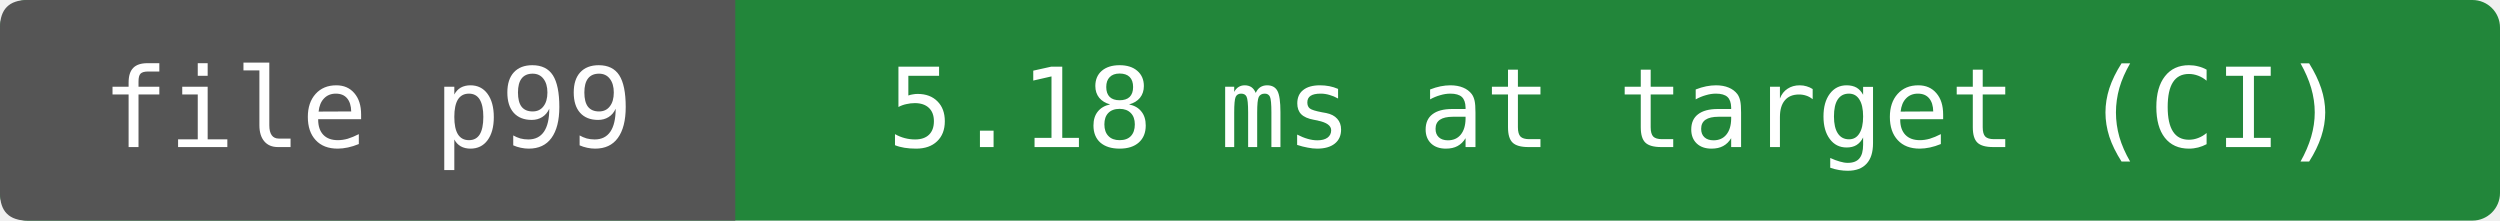
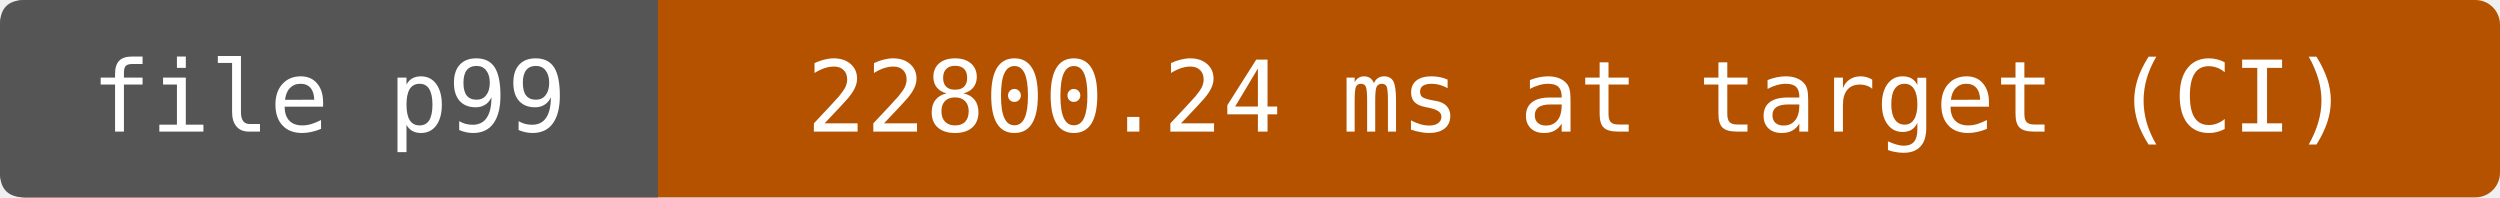
- <svg xmlns="http://www.w3.org/2000/svg" width="272" height="24" viewBox="0 0 272 24" role="img" aria-label="file p99: 5.18 ms at target (CI)">
-   <rect width="272" height="24" rx="3" fill="#22863a" />
+ <svg xmlns="http://www.w3.org/2000/svg" width="304" height="24" viewBox="0 0 304 24" role="img" aria-label="file p99: 22800.24 ms at target (CI)">
+   <rect width="304" height="24" rx="3" fill="#b55200" />
  <path d="M3 0H80V24H3Q0 24 0 21V3Q0 0 3 0" fill="#555" />
  <g fill="#fff" text-anchor="middle" font-family="DejaVu Sans Mono,monospace" font-size="12">
    <text x="40" y="16">file p99</text>
-     <text x="176" y="16">5.18 ms at target (CI)</text>
+     <text x="192" y="16">22800.24 ms at target (CI)</text>
  </g>
</svg>
